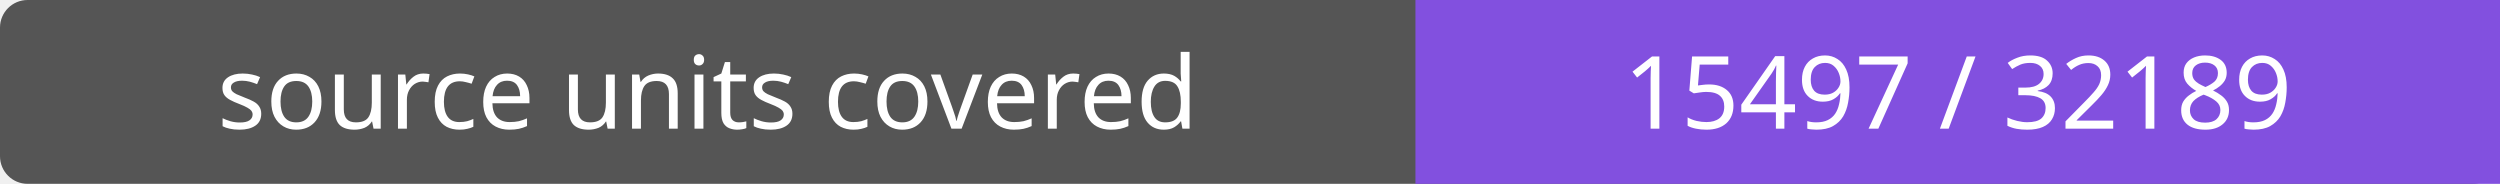
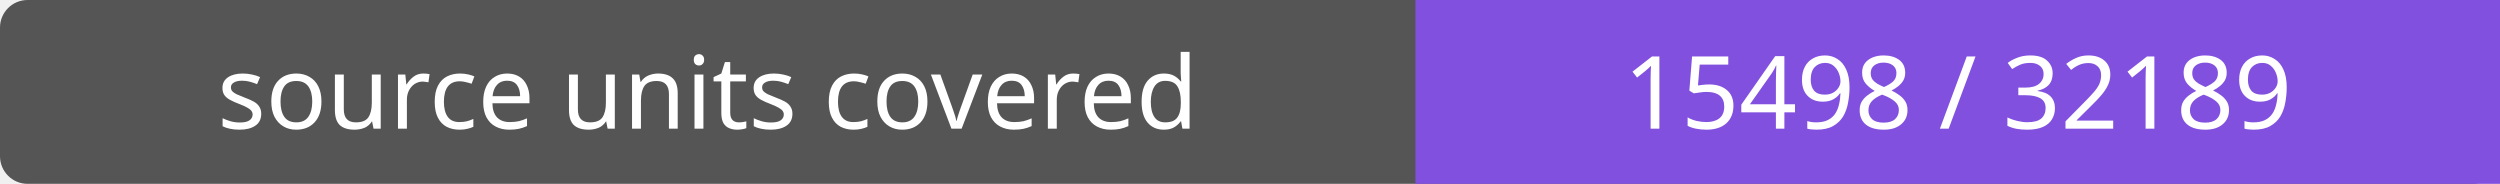
- <svg xmlns="http://www.w3.org/2000/svg" width="272" height="20" role="img" aria-label="source units covered: 15497 / 32189">
+ <svg xmlns="http://www.w3.org/2000/svg" width="272" height="20" role="img" aria-label="source units covered: 15498 / 32189">
  <rect width="272" height="20" rx="3" fill="#555" />
  <path fill="#8250df" d="M154 0h118v20H154z" />
  <g fill="#fff" text-anchor="middle" font-family="Verdana,sans-serif" font-size="11">
    <text x="77.0" y="14">source units covered</text>
-     <text x="213.0" y="14">15497 / 32189</text>
+     <text x="213.0" y="14">15498 / 32189</text>
  </g>
</svg>
